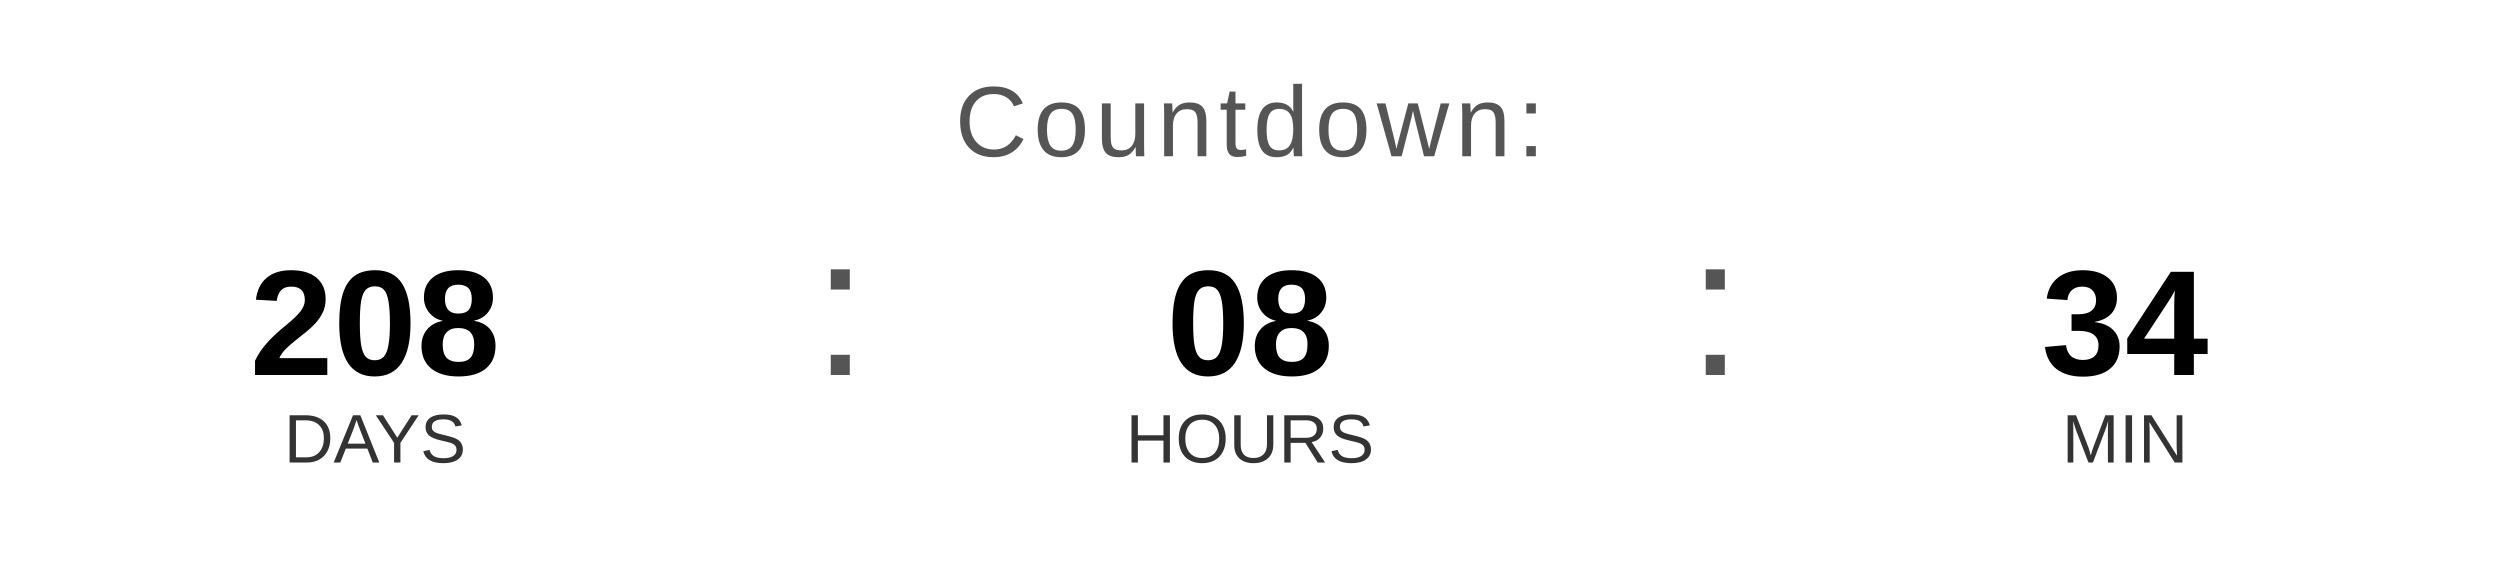
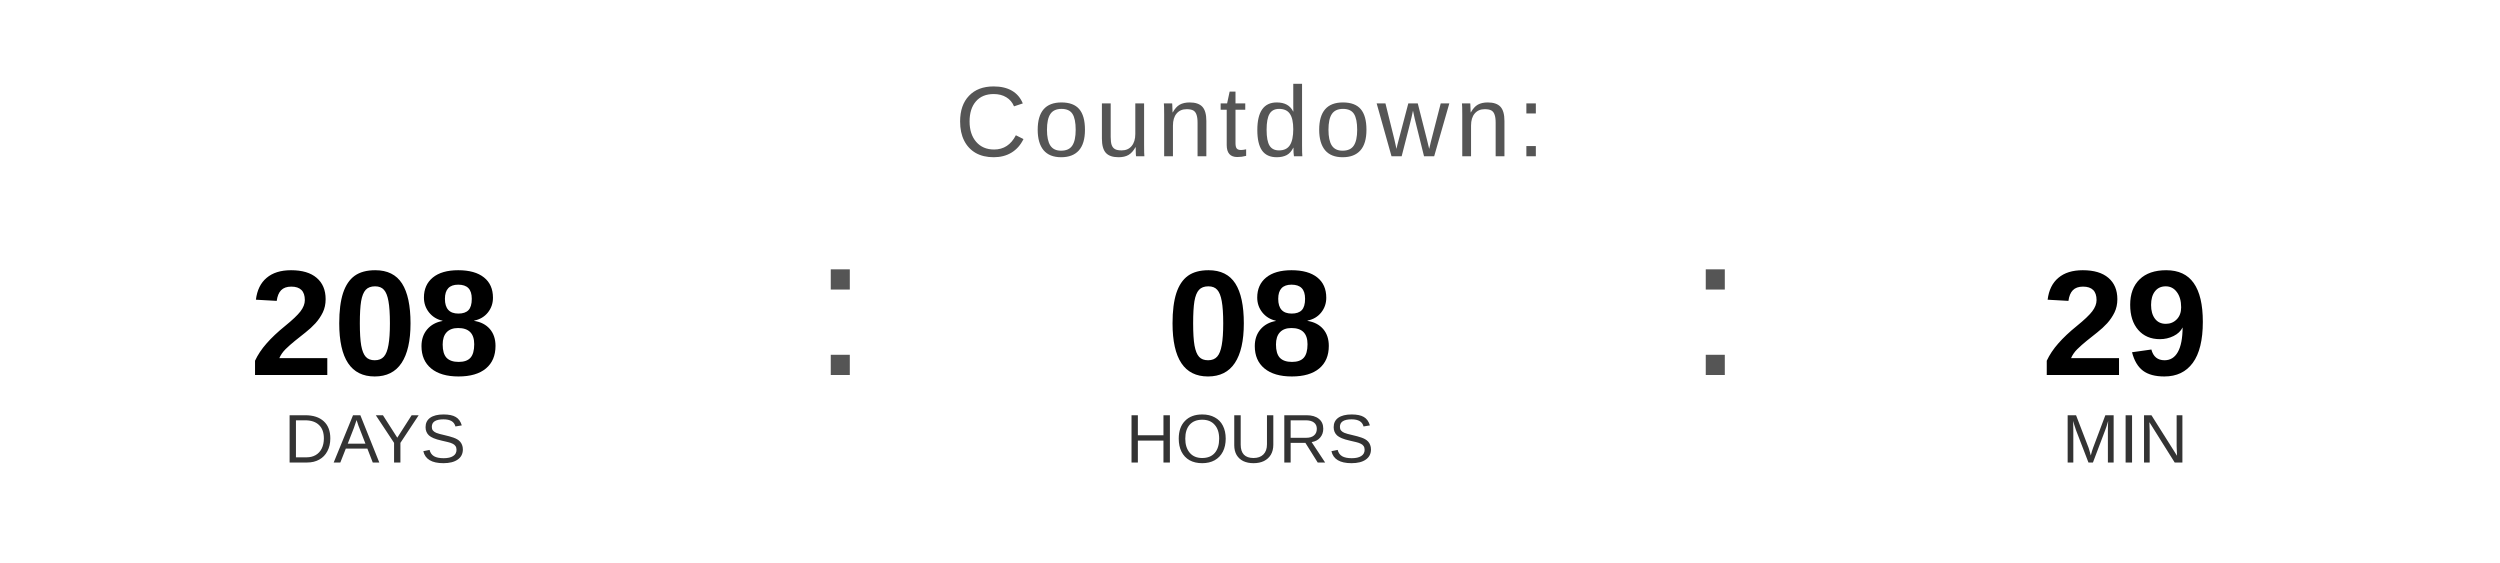
<svg xmlns="http://www.w3.org/2000/svg" width="400" height="90" viewBox="0 0 400 90">
  <text x="200" y="25" font-family="Arial, Helvetica, sans-serif" font-size="16" fill="#555555" text-anchor="middle" letter-spacing="1">
    Countdown:
  </text>
  <text x="60" y="60" font-family="Arial, Helvetica, sans-serif" font-size="24" font-weight="bold" fill="#000000" text-anchor="middle">208</text>
  <text x="60" y="74" font-family="Arial, Helvetica, sans-serif" font-size="11" fill="#333333" text-anchor="middle">DAYS</text>
  <text x="130" y="60" font-family="Arial, sans-serif" font-size="32" fill="#555555">:</text>
  <text x="200" y="60" font-family="Arial, Helvetica, sans-serif" font-size="24" font-weight="bold" fill="#000000" text-anchor="middle">08</text>
  <text x="200" y="74" font-family="Arial, Helvetica, sans-serif" font-size="11" fill="#333333" text-anchor="middle">HOURS</text>
  <text x="270" y="60" font-family="Arial, sans-serif" font-size="32" fill="#555555">:</text>
-   <text x="340" y="60" font-family="Arial, Helvetica, sans-serif" font-size="24" font-weight="bold" fill="#000000" text-anchor="middle">34</text>
+   <text x="340" y="60" font-family="Arial, Helvetica, sans-serif" font-size="24" font-weight="bold" fill="#000000" text-anchor="middle">29</text>
  <text x="340" y="74" font-family="Arial, Helvetica, sans-serif" font-size="11" fill="#333333" text-anchor="middle">MIN</text>
</svg>
